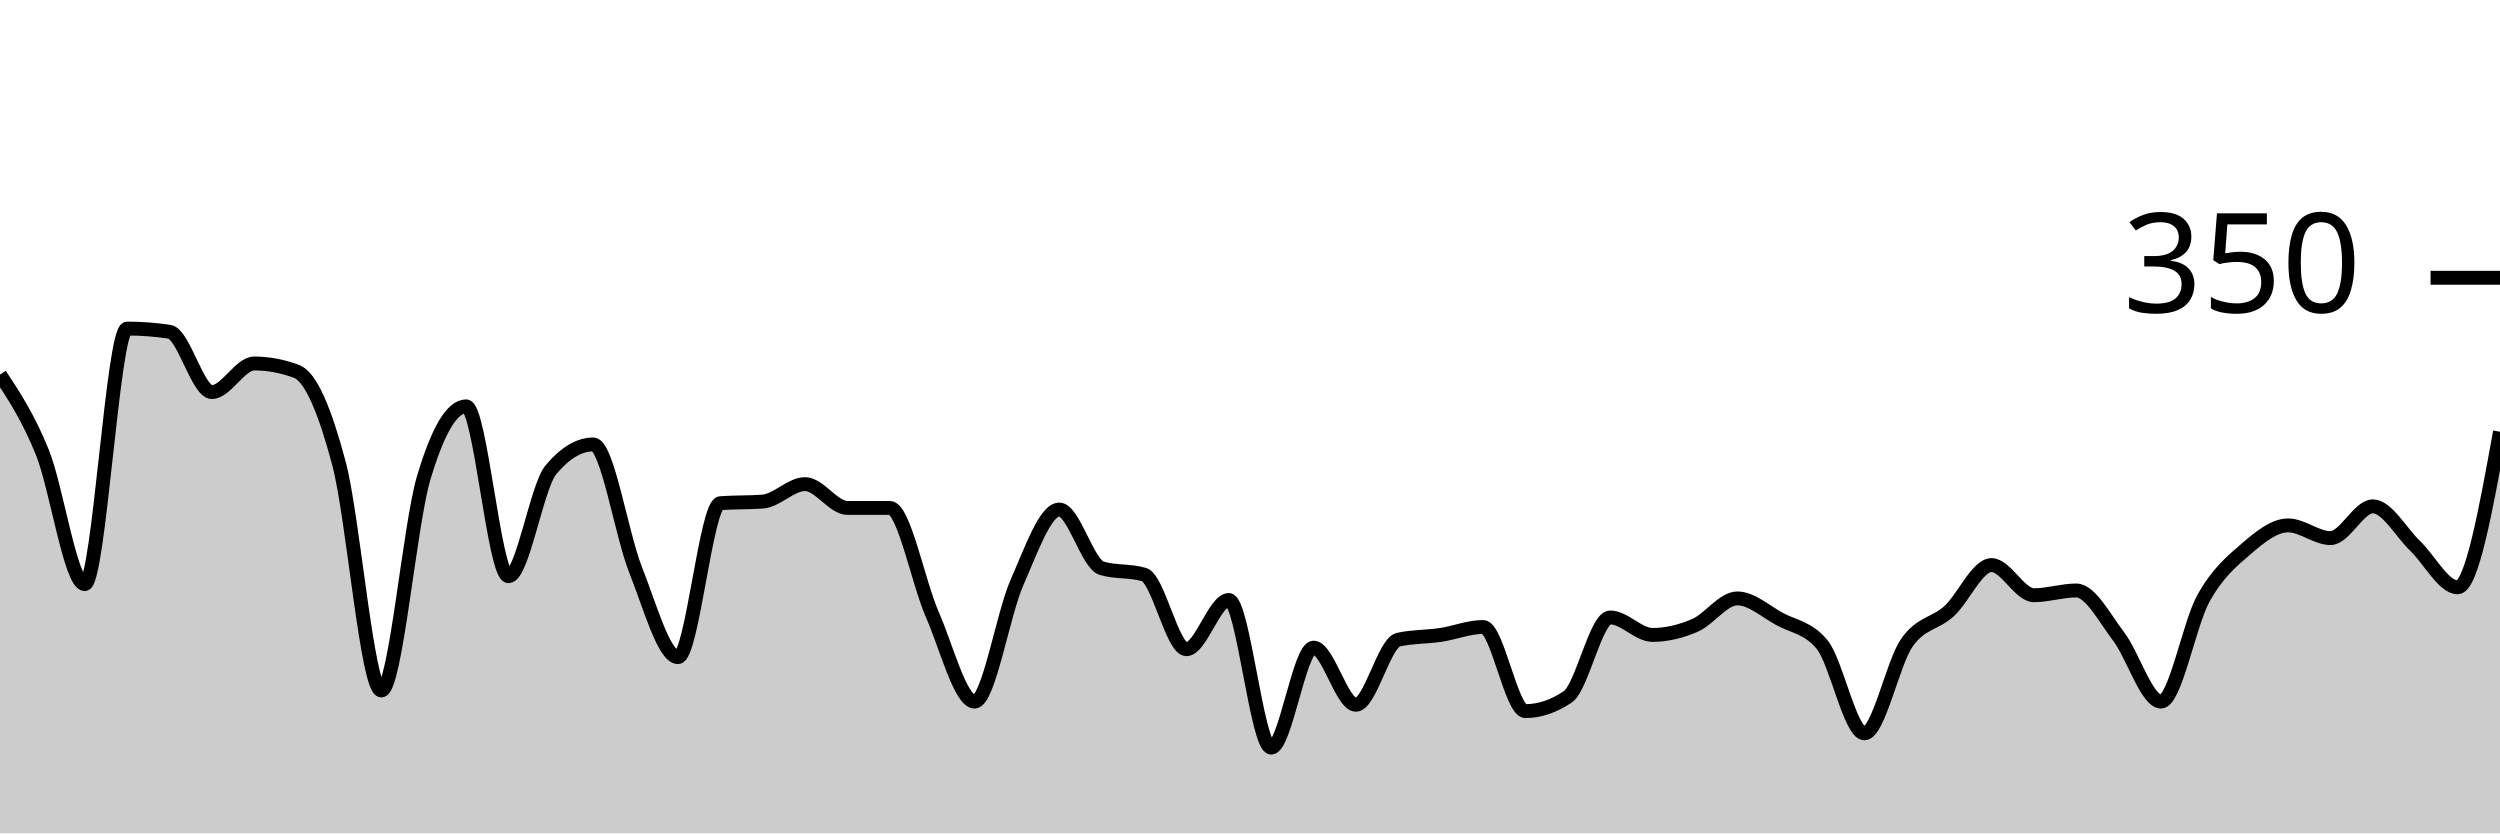
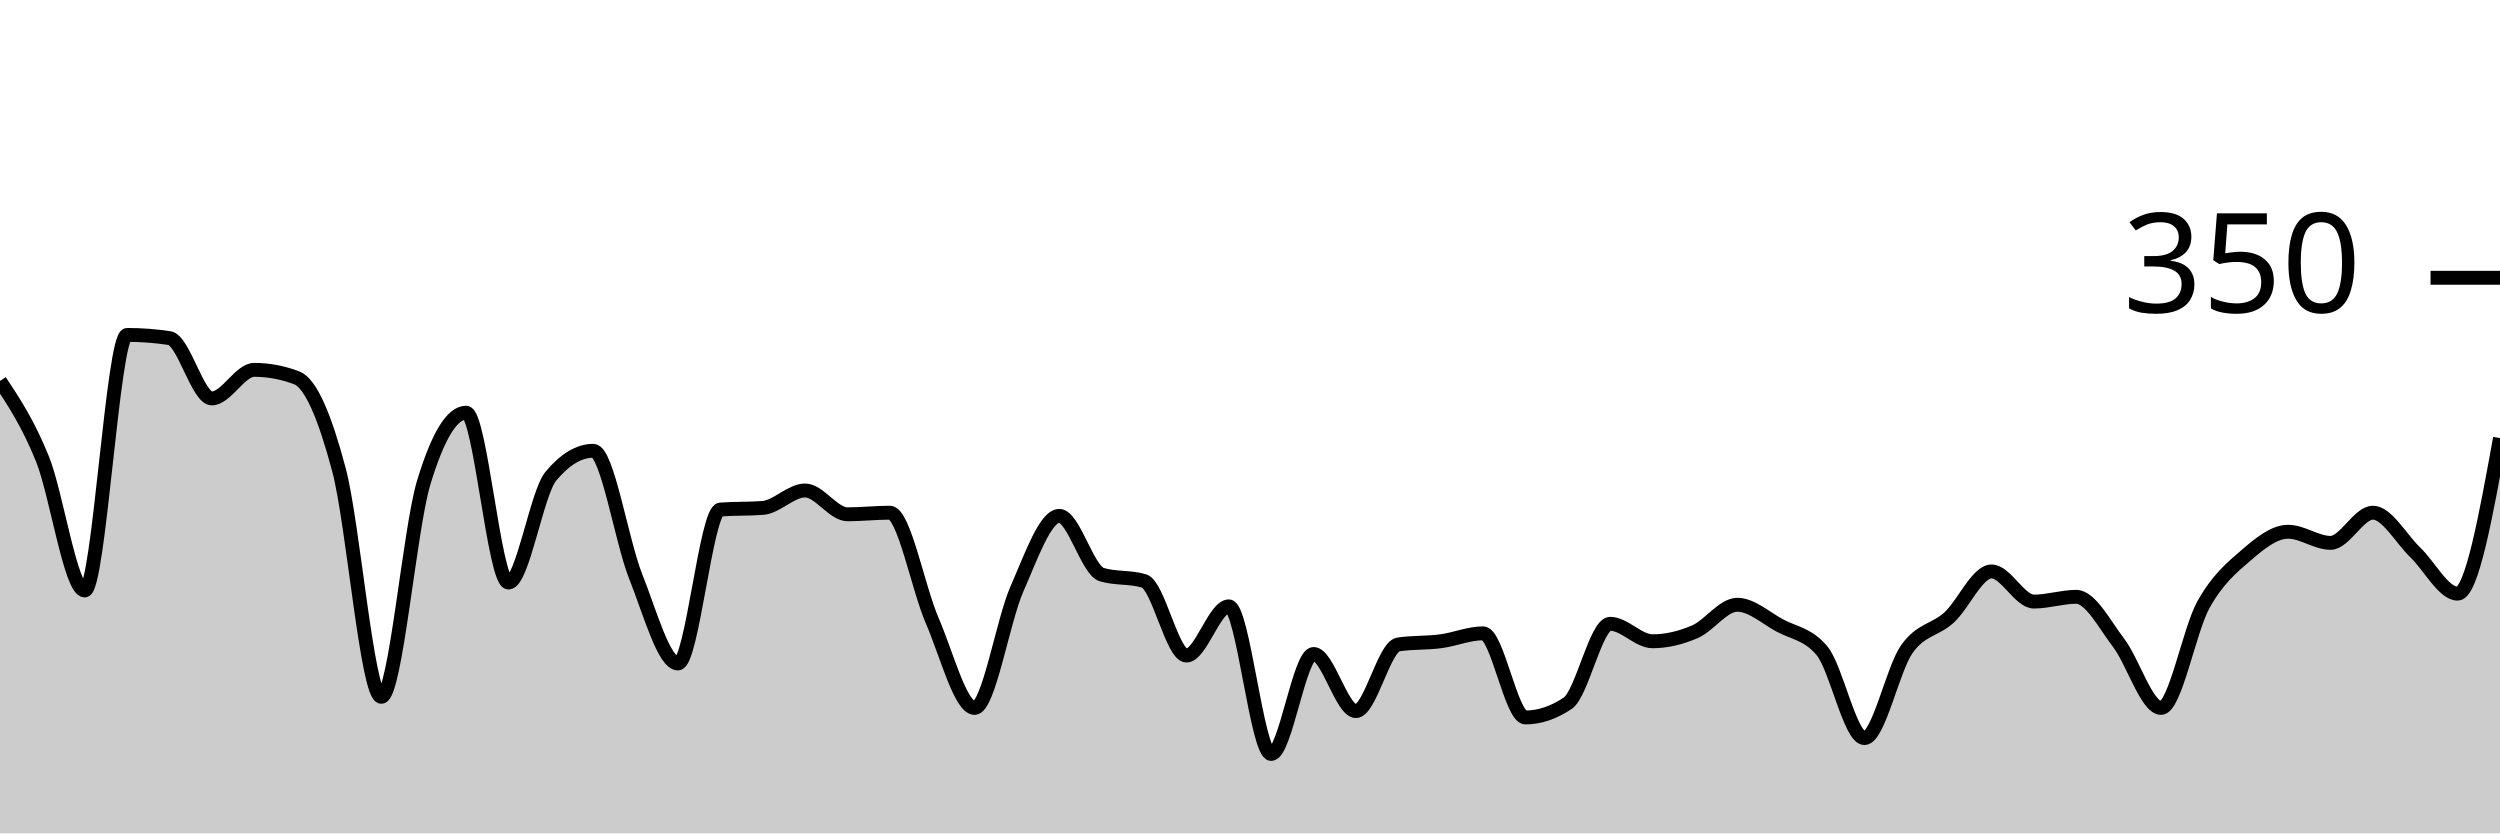
<svg xmlns="http://www.w3.org/2000/svg" viewBox="0 0 180 60">
  <g transform="translate(0,20)">
-     <path class="area" fill="rgba(0, 0, 0, 0.2)" d="M0,6.971C1.017,8.514,2.034,10.057,3.051,12.571C4.068,15.086,5.085,22.057,6.102,22.057C7.119,22.057,8.136,3.657,9.153,3.657C10.169,3.657,11.186,3.733,12.203,3.886C13.22,4.038,14.237,8.229,15.254,8.229C16.271,8.229,17.288,6.171,18.305,6.171C19.322,6.171,20.339,6.362,21.356,6.743C22.373,7.124,23.39,9.543,24.407,13.371C25.424,17.2,26.441,29.714,27.458,29.714C28.475,29.714,29.492,17.81,30.508,14.4C31.525,10.99,32.542,9.257,33.559,9.257C34.576,9.257,35.593,21.486,36.61,21.486C37.627,21.486,38.644,15.048,39.661,13.829C40.678,12.61,41.695,12,42.712,12C43.729,12,44.746,18.476,45.763,21.029C46.78,23.581,47.797,27.314,48.814,27.314C49.831,27.314,50.847,16.305,51.864,16.229C52.881,16.152,53.898,16.19,54.915,16.114C55.932,16.038,56.949,14.857,57.966,14.857C58.983,14.857,60,16.571,61.017,16.571C62.034,16.571,63.051,16.571,64.068,16.571C65.085,16.571,66.102,21.905,67.119,24.229C68.136,26.552,69.153,30.514,70.169,30.514C71.186,30.514,72.203,24.248,73.22,21.943C74.237,19.638,75.254,16.686,76.271,16.686C77.288,16.686,78.305,20.61,79.322,20.914C80.339,21.219,81.356,21.067,82.373,21.371C83.39,21.676,84.407,26.743,85.424,26.743C86.441,26.743,87.458,23.2,88.475,23.2C89.492,23.2,90.508,33.829,91.525,33.829C92.542,33.829,93.559,26.629,94.576,26.629C95.593,26.629,96.61,30.743,97.627,30.743C98.644,30.743,99.661,26.286,100.678,26.057C101.695,25.829,102.712,25.867,103.729,25.714C104.746,25.562,105.763,25.143,106.78,25.143C107.797,25.143,108.814,31.2,109.831,31.2C110.847,31.2,111.864,30.857,112.881,30.171C113.898,29.486,114.915,24.457,115.932,24.457C116.949,24.457,117.966,25.714,118.983,25.714C120,25.714,121.017,25.467,122.034,25.029C123.051,24.59,124.068,23.086,125.085,23.086C126.102,23.086,127.119,24.019,128.136,24.571C129.153,25.124,130.169,25.181,131.186,26.4C132.203,27.619,133.22,32.8,134.237,32.8C135.254,32.8,136.271,27.752,137.288,26.286C138.305,24.819,139.322,24.933,140.339,24C141.356,23.067,142.373,20.686,143.39,20.686C144.407,20.686,145.424,22.857,146.441,22.857C147.458,22.857,148.475,22.514,149.492,22.514C150.508,22.514,151.525,24.495,152.542,25.829C153.559,27.162,154.576,30.514,155.593,30.514C156.61,30.514,157.627,24.914,158.644,23.086C159.661,21.257,160.678,20.419,161.695,19.543C162.712,18.667,163.729,17.829,164.746,17.829C165.763,17.829,166.78,18.743,167.797,18.743C168.814,18.743,169.831,16.457,170.847,16.457C171.864,16.457,172.881,18.343,173.898,19.314C174.915,20.286,175.932,22.286,176.949,22.286C177.966,22.286,178.983,16.686,180,11.086L180,40C178.983,40,177.966,40,176.949,40C175.932,40,174.915,40,173.898,40C172.881,40,171.864,40,170.847,40C169.831,40,168.814,40,167.797,40C166.78,40,165.763,40,164.746,40C163.729,40,162.712,40,161.695,40C160.678,40,159.661,40,158.644,40C157.627,40,156.61,40,155.593,40C154.576,40,153.559,40,152.542,40C151.525,40,150.508,40,149.492,40C148.475,40,147.458,40,146.441,40C145.424,40,144.407,40,143.39,40C142.373,40,141.356,40,140.339,40C139.322,40,138.305,40,137.288,40C136.271,40,135.254,40,134.237,40C133.22,40,132.203,40,131.186,40C130.169,40,129.153,40,128.136,40C127.119,40,126.102,40,125.085,40C124.068,40,123.051,40,122.034,40C121.017,40,120,40,118.983,40C117.966,40,116.949,40,115.932,40C114.915,40,113.898,40,112.881,40C111.864,40,110.847,40,109.831,40C108.814,40,107.797,40,106.78,40C105.763,40,104.746,40,103.729,40C102.712,40,101.695,40,100.678,40C99.661,40,98.644,40,97.627,40C96.61,40,95.593,40,94.576,40C93.559,40,92.542,40,91.525,40C90.508,40,89.492,40,88.475,40C87.458,40,86.441,40,85.424,40C84.407,40,83.39,40,82.373,40C81.356,40,80.339,40,79.322,40C78.305,40,77.288,40,76.271,40C75.254,40,74.237,40,73.22,40C72.203,40,71.186,40,70.169,40C69.153,40,68.136,40,67.119,40C66.102,40,65.085,40,64.068,40C63.051,40,62.034,40,61.017,40C60,40,58.983,40,57.966,40C56.949,40,55.932,40,54.915,40C53.898,40,52.881,40,51.864,40C50.847,40,49.831,40,48.814,40C47.797,40,46.78,40,45.763,40C44.746,40,43.729,40,42.712,40C41.695,40,40.678,40,39.661,40C38.644,40,37.627,40,36.61,40C35.593,40,34.576,40,33.559,40C32.542,40,31.525,40,30.508,40C29.492,40,28.475,40,27.458,40C26.441,40,25.424,40,24.407,40C23.39,40,22.373,40,21.356,40C20.339,40,19.322,40,18.305,40C17.288,40,16.271,40,15.254,40C14.237,40,13.22,40,12.203,40C11.186,40,10.169,40,9.153,40C8.136,40,7.119,40,6.102,40C5.085,40,4.068,40,3.051,40C2.034,40,1.017,40,0,40Z" />
-     <path class="line" stroke="black" fill="none" d="M0,6.971C1.017,8.514,2.034,10.057,3.051,12.571C4.068,15.086,5.085,22.057,6.102,22.057C7.119,22.057,8.136,3.657,9.153,3.657C10.169,3.657,11.186,3.733,12.203,3.886C13.22,4.038,14.237,8.229,15.254,8.229C16.271,8.229,17.288,6.171,18.305,6.171C19.322,6.171,20.339,6.362,21.356,6.743C22.373,7.124,23.39,9.543,24.407,13.371C25.424,17.2,26.441,29.714,27.458,29.714C28.475,29.714,29.492,17.81,30.508,14.4C31.525,10.99,32.542,9.257,33.559,9.257C34.576,9.257,35.593,21.486,36.61,21.486C37.627,21.486,38.644,15.048,39.661,13.829C40.678,12.61,41.695,12,42.712,12C43.729,12,44.746,18.476,45.763,21.029C46.78,23.581,47.797,27.314,48.814,27.314C49.831,27.314,50.847,16.305,51.864,16.229C52.881,16.152,53.898,16.19,54.915,16.114C55.932,16.038,56.949,14.857,57.966,14.857C58.983,14.857,60,16.571,61.017,16.571C62.034,16.571,63.051,16.571,64.068,16.571C65.085,16.571,66.102,21.905,67.119,24.229C68.136,26.552,69.153,30.514,70.169,30.514C71.186,30.514,72.203,24.248,73.22,21.943C74.237,19.638,75.254,16.686,76.271,16.686C77.288,16.686,78.305,20.61,79.322,20.914C80.339,21.219,81.356,21.067,82.373,21.371C83.39,21.676,84.407,26.743,85.424,26.743C86.441,26.743,87.458,23.2,88.475,23.2C89.492,23.2,90.508,33.829,91.525,33.829C92.542,33.829,93.559,26.629,94.576,26.629C95.593,26.629,96.61,30.743,97.627,30.743C98.644,30.743,99.661,26.286,100.678,26.057C101.695,25.829,102.712,25.867,103.729,25.714C104.746,25.562,105.763,25.143,106.78,25.143C107.797,25.143,108.814,31.2,109.831,31.2C110.847,31.2,111.864,30.857,112.881,30.171C113.898,29.486,114.915,24.457,115.932,24.457C116.949,24.457,117.966,25.714,118.983,25.714C120,25.714,121.017,25.467,122.034,25.029C123.051,24.59,124.068,23.086,125.085,23.086C126.102,23.086,127.119,24.019,128.136,24.571C129.153,25.124,130.169,25.181,131.186,26.4C132.203,27.619,133.22,32.8,134.237,32.8C135.254,32.8,136.271,27.752,137.288,26.286C138.305,24.819,139.322,24.933,140.339,24C141.356,23.067,142.373,20.686,143.39,20.686C144.407,20.686,145.424,22.857,146.441,22.857C147.458,22.857,148.475,22.514,149.492,22.514C150.508,22.514,151.525,24.495,152.542,25.829C153.559,27.162,154.576,30.514,155.593,30.514C156.61,30.514,157.627,24.914,158.644,23.086C159.661,21.257,160.678,20.419,161.695,19.543C162.712,18.667,163.729,17.829,164.746,17.829C165.763,17.829,166.78,18.743,167.797,18.743C168.814,18.743,169.831,16.457,170.847,16.457C171.864,16.457,172.881,18.343,173.898,19.314C174.915,20.286,175.932,22.286,176.949,22.286C177.966,22.286,178.983,16.686,180,11.086" />
+     <path class="area" fill="rgba(0, 0, 0, 0.2)" d="M0,7.429C1.017,8.971,2.034,10.514,3.051,13.029C4.068,15.543,5.085,22.514,6.102,22.514C7.119,22.514,8.136,4.114,9.153,4.114C10.169,4.114,11.186,4.19,12.203,4.343C13.22,4.495,14.237,8.686,15.254,8.686C16.271,8.686,17.288,6.629,18.305,6.629C19.322,6.629,20.339,6.819,21.356,7.2C22.373,7.581,23.39,10,24.407,13.829C25.424,17.657,26.441,30.171,27.458,30.171C28.475,30.171,29.492,18.095,30.508,14.743C31.525,11.39,32.542,9.714,33.559,9.714C34.576,9.714,35.593,21.943,36.61,21.943C37.627,21.943,38.644,15.505,39.661,14.286C40.678,13.067,41.695,12.457,42.712,12.457C43.729,12.457,44.746,18.933,45.763,21.486C46.78,24.038,47.797,27.771,48.814,27.771C49.831,27.771,50.847,16.762,51.864,16.686C52.881,16.61,53.898,16.648,54.915,16.571C55.932,16.495,56.949,15.314,57.966,15.314C58.983,15.314,60,17.029,61.017,17.029C62.034,17.029,63.051,16.914,64.068,16.914C65.085,16.914,66.102,22.343,67.119,24.686C68.136,27.029,69.153,30.971,70.169,30.971C71.186,30.971,72.203,24.705,73.22,22.4C74.237,20.095,75.254,17.143,76.271,17.143C77.288,17.143,78.305,21.067,79.322,21.371C80.339,21.676,81.356,21.524,82.373,21.829C83.39,22.133,84.407,27.2,85.424,27.2C86.441,27.2,87.458,23.657,88.475,23.657C89.492,23.657,90.508,34.286,91.525,34.286C92.542,34.286,93.559,27.086,94.576,27.086C95.593,27.086,96.61,31.2,97.627,31.2C98.644,31.2,99.661,26.552,100.678,26.4C101.695,26.248,102.712,26.305,103.729,26.171C104.746,26.038,105.763,25.6,106.78,25.6C107.797,25.6,108.814,31.657,109.831,31.657C110.847,31.657,111.864,31.314,112.881,30.629C113.898,29.943,114.915,24.914,115.932,24.914C116.949,24.914,117.966,26.171,118.983,26.171C120,26.171,121.017,25.924,122.034,25.486C123.051,25.048,124.068,23.543,125.085,23.543C126.102,23.543,127.119,24.476,128.136,25.029C129.153,25.581,130.169,25.638,131.186,26.857C132.203,28.076,133.22,33.143,134.237,33.143C135.254,33.143,136.271,28.19,137.288,26.743C138.305,25.295,139.322,25.39,140.339,24.457C141.356,23.524,142.373,21.143,143.39,21.143C144.407,21.143,145.424,23.314,146.441,23.314C147.458,23.314,148.475,22.971,149.492,22.971C150.508,22.971,151.525,24.952,152.542,26.286C153.559,27.619,154.576,30.971,155.593,30.971C156.61,30.971,157.627,25.371,158.644,23.543C159.661,21.714,160.678,20.876,161.695,20C162.712,19.124,163.729,18.286,164.746,18.286C165.763,18.286,166.78,19.086,167.797,19.086C168.814,19.086,169.831,16.914,170.847,16.914C171.864,16.914,172.881,18.8,173.898,19.771C174.915,20.743,175.932,22.743,176.949,22.743C177.966,22.743,178.983,17.143,180,11.543L180,40C178.983,40,177.966,40,176.949,40C175.932,40,174.915,40,173.898,40C172.881,40,171.864,40,170.847,40C169.831,40,168.814,40,167.797,40C166.78,40,165.763,40,164.746,40C163.729,40,162.712,40,161.695,40C160.678,40,159.661,40,158.644,40C157.627,40,156.61,40,155.593,40C154.576,40,153.559,40,152.542,40C151.525,40,150.508,40,149.492,40C148.475,40,147.458,40,146.441,40C145.424,40,144.407,40,143.39,40C142.373,40,141.356,40,140.339,40C139.322,40,138.305,40,137.288,40C136.271,40,135.254,40,134.237,40C133.22,40,132.203,40,131.186,40C130.169,40,129.153,40,128.136,40C127.119,40,126.102,40,125.085,40C124.068,40,123.051,40,122.034,40C121.017,40,120,40,118.983,40C117.966,40,116.949,40,115.932,40C114.915,40,113.898,40,112.881,40C111.864,40,110.847,40,109.831,40C108.814,40,107.797,40,106.78,40C105.763,40,104.746,40,103.729,40C102.712,40,101.695,40,100.678,40C99.661,40,98.644,40,97.627,40C96.61,40,95.593,40,94.576,40C93.559,40,92.542,40,91.525,40C90.508,40,89.492,40,88.475,40C87.458,40,86.441,40,85.424,40C84.407,40,83.39,40,82.373,40C81.356,40,80.339,40,79.322,40C78.305,40,77.288,40,76.271,40C75.254,40,74.237,40,73.22,40C72.203,40,71.186,40,70.169,40C69.153,40,68.136,40,67.119,40C66.102,40,65.085,40,64.068,40C63.051,40,62.034,40,61.017,40C60,40,58.983,40,57.966,40C56.949,40,55.932,40,54.915,40C53.898,40,52.881,40,51.864,40C50.847,40,49.831,40,48.814,40C47.797,40,46.78,40,45.763,40C44.746,40,43.729,40,42.712,40C41.695,40,40.678,40,39.661,40C38.644,40,37.627,40,36.61,40C35.593,40,34.576,40,33.559,40C32.542,40,31.525,40,30.508,40C29.492,40,28.475,40,27.458,40C26.441,40,25.424,40,24.407,40C23.39,40,22.373,40,21.356,40C20.339,40,19.322,40,18.305,40C17.288,40,16.271,40,15.254,40C14.237,40,13.22,40,12.203,40C11.186,40,10.169,40,9.153,40C8.136,40,7.119,40,6.102,40C5.085,40,4.068,40,3.051,40C2.034,40,1.017,40,0,40Z" />
+     <path class="line" stroke="black" fill="none" d="M0,7.429C1.017,8.971,2.034,10.514,3.051,13.029C4.068,15.543,5.085,22.514,6.102,22.514C7.119,22.514,8.136,4.114,9.153,4.114C10.169,4.114,11.186,4.19,12.203,4.343C13.22,4.495,14.237,8.686,15.254,8.686C16.271,8.686,17.288,6.629,18.305,6.629C19.322,6.629,20.339,6.819,21.356,7.2C22.373,7.581,23.39,10,24.407,13.829C25.424,17.657,26.441,30.171,27.458,30.171C28.475,30.171,29.492,18.095,30.508,14.743C31.525,11.39,32.542,9.714,33.559,9.714C34.576,9.714,35.593,21.943,36.61,21.943C37.627,21.943,38.644,15.505,39.661,14.286C40.678,13.067,41.695,12.457,42.712,12.457C43.729,12.457,44.746,18.933,45.763,21.486C46.78,24.038,47.797,27.771,48.814,27.771C49.831,27.771,50.847,16.762,51.864,16.686C52.881,16.61,53.898,16.648,54.915,16.571C55.932,16.495,56.949,15.314,57.966,15.314C58.983,15.314,60,17.029,61.017,17.029C62.034,17.029,63.051,16.914,64.068,16.914C65.085,16.914,66.102,22.343,67.119,24.686C68.136,27.029,69.153,30.971,70.169,30.971C71.186,30.971,72.203,24.705,73.22,22.4C74.237,20.095,75.254,17.143,76.271,17.143C77.288,17.143,78.305,21.067,79.322,21.371C80.339,21.676,81.356,21.524,82.373,21.829C83.39,22.133,84.407,27.2,85.424,27.2C86.441,27.2,87.458,23.657,88.475,23.657C89.492,23.657,90.508,34.286,91.525,34.286C92.542,34.286,93.559,27.086,94.576,27.086C95.593,27.086,96.61,31.2,97.627,31.2C98.644,31.2,99.661,26.552,100.678,26.4C101.695,26.248,102.712,26.305,103.729,26.171C104.746,26.038,105.763,25.6,106.78,25.6C107.797,25.6,108.814,31.657,109.831,31.657C110.847,31.657,111.864,31.314,112.881,30.629C113.898,29.943,114.915,24.914,115.932,24.914C116.949,24.914,117.966,26.171,118.983,26.171C120,26.171,121.017,25.924,122.034,25.486C123.051,25.048,124.068,23.543,125.085,23.543C126.102,23.543,127.119,24.476,128.136,25.029C129.153,25.581,130.169,25.638,131.186,26.857C132.203,28.076,133.22,33.143,134.237,33.143C135.254,33.143,136.271,28.19,137.288,26.743C138.305,25.295,139.322,25.39,140.339,24.457C141.356,23.524,142.373,21.143,143.39,21.143C144.407,21.143,145.424,23.314,146.441,23.314C147.458,23.314,148.475,22.971,149.492,22.971C150.508,22.971,151.525,24.952,152.542,26.286C153.559,27.619,154.576,30.971,155.593,30.971C156.61,30.971,157.627,25.371,158.644,23.543C159.661,21.714,160.678,20.876,161.695,20C162.712,19.124,163.729,18.286,164.746,18.286C165.763,18.286,166.78,19.086,167.797,19.086C168.814,19.086,169.831,16.914,170.847,16.914C171.864,16.914,172.881,18.8,173.898,19.771C174.915,20.743,175.932,22.743,176.949,22.743C177.966,22.743,178.983,17.143,180,11.543" />
    <path class="axis-ceiling" stroke-width="1" stroke="black" fill="none" d="M175,0L180,0" />
    <text class="axis-ceiling-label" font-family="sans-serif" text-anchor="end" font-size="10px" x="170" y="2.5">350</text>
  </g>
</svg>
